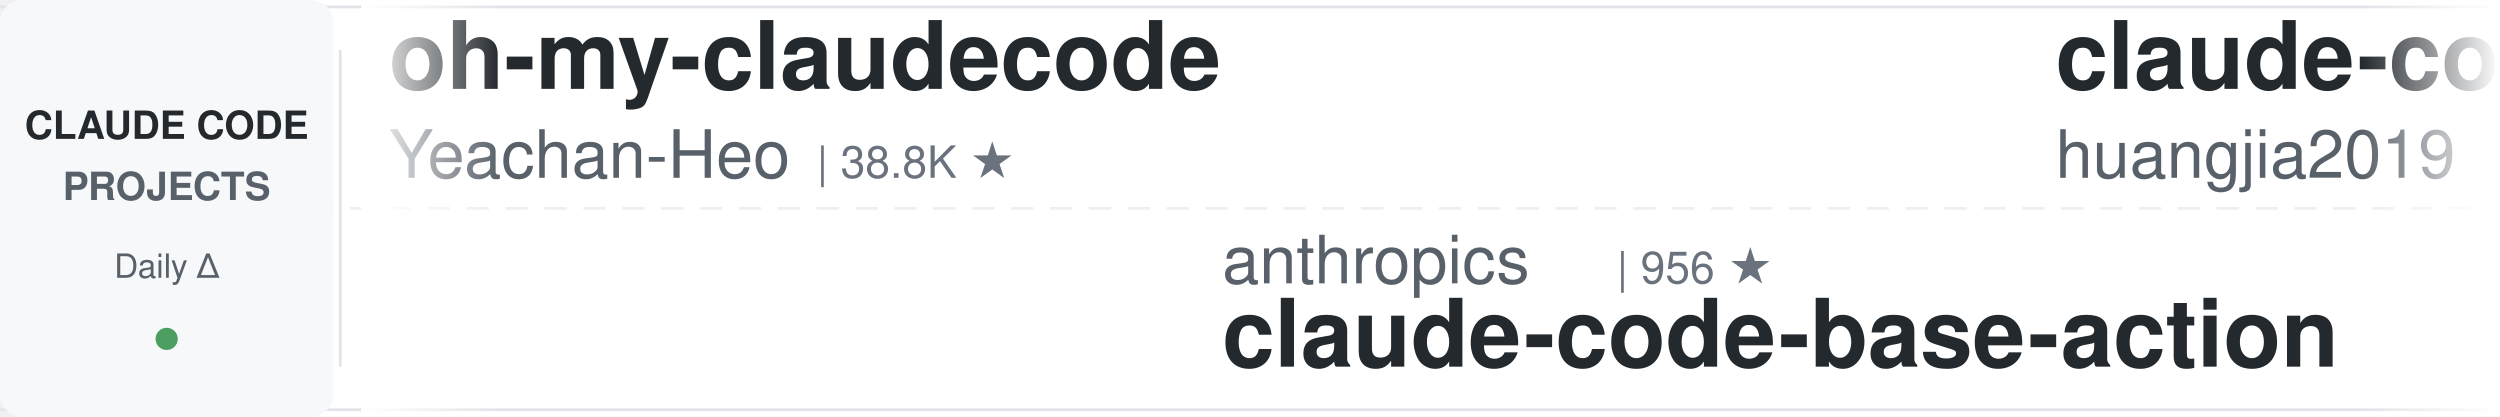
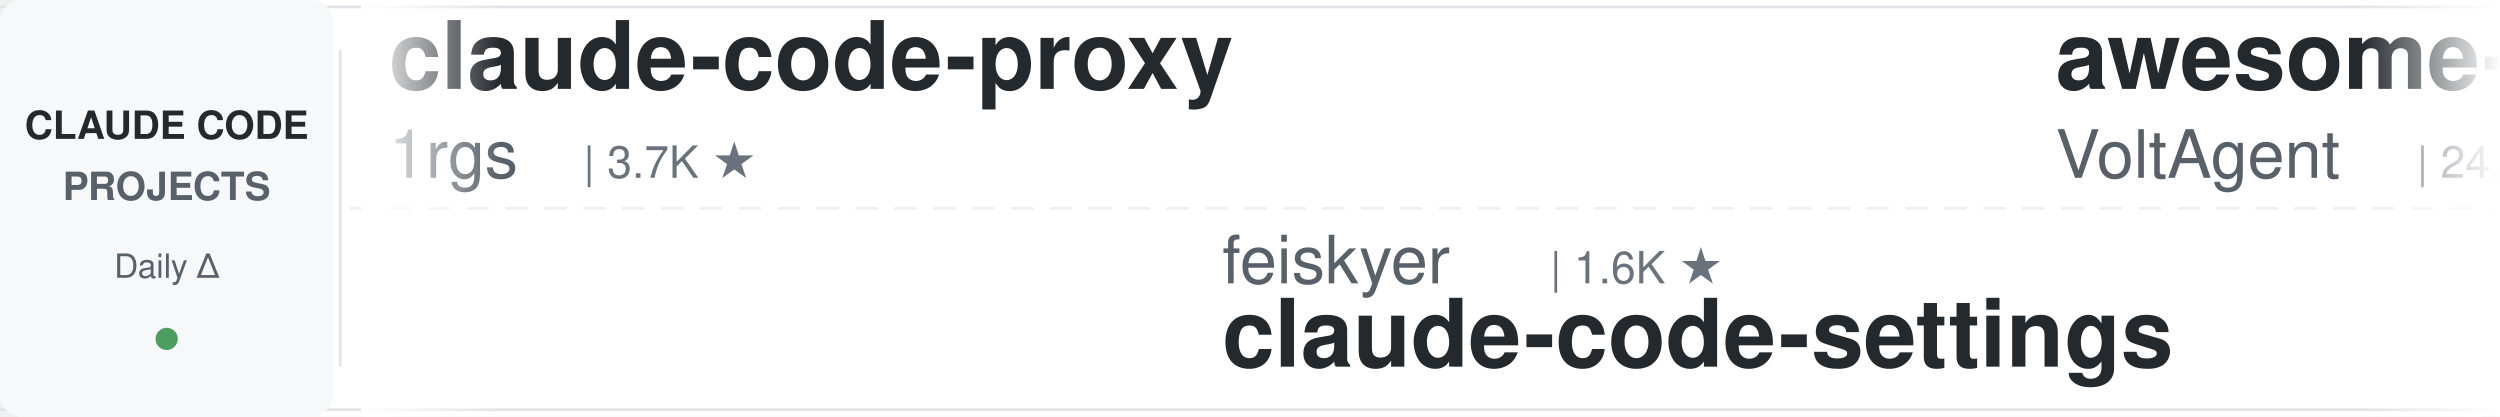
<svg xmlns="http://www.w3.org/2000/svg" width="900" height="150">
  <defs>
    <linearGradient id="leftFade" x1="0%" y1="0%" x2="100%" y2="0%">
      <stop offset="0%" style="stop-color:#ffffff;stop-opacity:1" />
      <stop offset="100%" style="stop-color:#ffffff;stop-opacity:0" />
    </linearGradient>
    <linearGradient id="rightFade" x1="0%" y1="0%" x2="100%" y2="0%">
      <stop offset="0%" style="stop-color:#ffffff;stop-opacity:0" />
      <stop offset="100%" style="stop-color:#ffffff;stop-opacity:1" />
    </linearGradient>
  </defs>
  <rect width="900" height="150" fill="#ffffff" rx="8" />
  <rect x="0" y="2" width="900" height="1" fill="#e1e4e8" />
  <rect x="0" y="147" width="900" height="1" fill="#e1e4e8" />
  <line x1="0" y1="75" x2="900" y2="75" stroke="#e1e4e8" stroke-width="1" stroke-dasharray="8 6" opacity="0.6" />
  <rect x="0" y="0" width="120" height="150" fill="#f6f8fa" rx="8" />
  <text x="60" y="50" font-family="-apple-system, BlinkMacSystemFont, 'Segoe UI', Helvetica, Arial, sans-serif" font-size="14" font-weight="600" fill="#24292e" text-anchor="middle">CLAUDE CODE</text>
  <text x="60" y="72" font-family="-apple-system, BlinkMacSystemFont, 'Segoe UI', Helvetica, Arial, sans-serif" font-size="14" font-weight="600" fill="#586069" text-anchor="middle">PROJECTS</text>
  <text x="60" y="100" font-family="-apple-system, BlinkMacSystemFont, 'Segoe UI', Helvetica, Arial, sans-serif" font-size="12" font-weight="500" fill="#586069" text-anchor="middle">Daily Δ</text>
  <circle cx="60" cy="122" r="4" fill="#22863a" opacity="0.8" />
  <rect x="122" y="18" width="1" height="114" fill="#e1e4e8" />
  <clipPath id="tickerClip">
    <rect x="130" y="0" width="770" height="150" />
  </clipPath>
  <g clip-path="url(#tickerClip)">
    <g id="tickerItems">
      <animateTransform attributeName="transform" attributeType="XML" type="translate" from="0 0" to="-3000 0" dur="54s" repeatCount="indefinite" />
      <g transform="translate(0, 0)">
-         <text x="140" y="32" font-family="-apple-system, BlinkMacSystemFont, 'Segoe UI', Helvetica, Arial, sans-serif" font-size="34" font-weight="600" fill="#24292e">oh-my-claudecode</text>
-         <text x="140" y="64" font-family="-apple-system, BlinkMacSystemFont, 'Segoe UI', Helvetica, Arial, sans-serif" font-size="24" font-weight="400" fill="#586069">Yeachan-Heo</text>
-         <text x="294" y="64" font-family="-apple-system, BlinkMacSystemFont, 'Segoe UI', Helvetica, Arial, sans-serif" font-size="16" font-weight="500" fill="#6a737d">| 38.8K ★</text>
+         <text x="140" y="32" font-family="-apple-system, BlinkMacSystemFont, 'Segoe UI', Helvetica, Arial, sans-serif" font-size="34" font-weight="600" fill="#24292e">claude-code-proxy</text>
+         <text x="140" y="64" font-family="-apple-system, BlinkMacSystemFont, 'Segoe UI', Helvetica, Arial, sans-serif" font-size="24" font-weight="400" fill="#586069">1rgs</text>
+         <text x="210" y="64" font-family="-apple-system, BlinkMacSystemFont, 'Segoe UI', Helvetica, Arial, sans-serif" font-size="16" font-weight="500" fill="#6a737d">| 3.7K ★</text>
      </g>
      <g transform="translate(300, 0)">
-         <text x="140" y="102" font-family="-apple-system, BlinkMacSystemFont, 'Segoe UI', Helvetica, Arial, sans-serif" font-size="24" font-weight="400" fill="#586069">anthropics</text>
-         <text x="282" y="102" font-family="-apple-system, BlinkMacSystemFont, 'Segoe UI', Helvetica, Arial, sans-serif" font-size="16" font-weight="500" fill="#6a737d">| 956 ★</text>
-         <text x="140" y="132" font-family="-apple-system, BlinkMacSystemFont, 'Segoe UI', Helvetica, Arial, sans-serif" font-size="34" font-weight="600" fill="#24292e">claude-code-base-action</text>
+         <text x="140" y="102" font-family="-apple-system, BlinkMacSystemFont, 'Segoe UI', Helvetica, Arial, sans-serif" font-size="24" font-weight="400" fill="#586069">feiskyer</text>
+         <text x="258" y="102" font-family="-apple-system, BlinkMacSystemFont, 'Segoe UI', Helvetica, Arial, sans-serif" font-size="16" font-weight="500" fill="#6a737d">| 1.6K ★</text>
+         <text x="140" y="132" font-family="-apple-system, BlinkMacSystemFont, 'Segoe UI', Helvetica, Arial, sans-serif" font-size="34" font-weight="600" fill="#24292e">claude-code-settings</text>
      </g>
      <g transform="translate(600, 0)">
-         <text x="140" y="32" font-family="-apple-system, BlinkMacSystemFont, 'Segoe UI', Helvetica, Arial, sans-serif" font-size="34" font-weight="600" fill="#24292e">claude-code-engineering</text>
-         <text x="140" y="64" font-family="-apple-system, BlinkMacSystemFont, 'Segoe UI', Helvetica, Arial, sans-serif" font-size="24" font-weight="400" fill="#586069">huangjia2019</text>
-         <text x="306" y="64" font-family="-apple-system, BlinkMacSystemFont, 'Segoe UI', Helvetica, Arial, sans-serif" font-size="16" font-weight="500" fill="#6a737d">| 1.1K ★</text>
+         <text x="140" y="32" font-family="-apple-system, BlinkMacSystemFont, 'Segoe UI', Helvetica, Arial, sans-serif" font-size="34" font-weight="600" fill="#24292e">awesome-claude-code-suba...</text>
+         <text x="140" y="64" font-family="-apple-system, BlinkMacSystemFont, 'Segoe UI', Helvetica, Arial, sans-serif" font-size="24" font-weight="400" fill="#586069">VoltAgent</text>
+         <text x="270" y="64" font-family="-apple-system, BlinkMacSystemFont, 'Segoe UI', Helvetica, Arial, sans-serif" font-size="16" font-weight="500" fill="#6a737d">| 24.6K ★</text>
      </g>
      <g transform="translate(900, 0)">
-         <text x="140" y="102" font-family="-apple-system, BlinkMacSystemFont, 'Segoe UI', Helvetica, Arial, sans-serif" font-size="24" font-weight="400" fill="#586069">disler</text>
-         <text x="234" y="102" font-family="-apple-system, BlinkMacSystemFont, 'Segoe UI', Helvetica, Arial, sans-serif" font-size="16" font-weight="500" fill="#6a737d">| 1.6K ★</text>
-         <text x="140" y="132" font-family="-apple-system, BlinkMacSystemFont, 'Segoe UI', Helvetica, Arial, sans-serif" font-size="34" font-weight="600" fill="#24292e">pi-vs-claude-code</text>
+         <text x="140" y="102" font-family="-apple-system, BlinkMacSystemFont, 'Segoe UI', Helvetica, Arial, sans-serif" font-size="24" font-weight="400" fill="#586069">multica-ai</text>
+         <text x="282" y="102" font-family="-apple-system, BlinkMacSystemFont, 'Segoe UI', Helvetica, Arial, sans-serif" font-size="16" font-weight="500" fill="#6a737d">| 206.9K ★</text>
+         <text x="140" y="132" font-family="-apple-system, BlinkMacSystemFont, 'Segoe UI', Helvetica, Arial, sans-serif" font-size="34" font-weight="600" fill="#24292e">andrej-karpathy-skills</text>
      </g>
      <g transform="translate(1200, 0)">
-         <text x="140" y="32" font-family="-apple-system, BlinkMacSystemFont, 'Segoe UI', Helvetica, Arial, sans-serif" font-size="34" font-weight="600" fill="#24292e">claude-code-hub</text>
-         <text x="140" y="64" font-family="-apple-system, BlinkMacSystemFont, 'Segoe UI', Helvetica, Arial, sans-serif" font-size="24" font-weight="400" fill="#586069">ding113</text>
-         <text x="246" y="64" font-family="-apple-system, BlinkMacSystemFont, 'Segoe UI', Helvetica, Arial, sans-serif" font-size="16" font-weight="500" fill="#6a737d">| 3.3K ★</text>
+         <text x="140" y="32" font-family="-apple-system, BlinkMacSystemFont, 'Segoe UI', Helvetica, Arial, sans-serif" font-size="34" font-weight="600" fill="#24292e">claude-code-hooks-master...</text>
+         <text x="140" y="64" font-family="-apple-system, BlinkMacSystemFont, 'Segoe UI', Helvetica, Arial, sans-serif" font-size="24" font-weight="400" fill="#586069">disler</text>
+         <text x="234" y="64" font-family="-apple-system, BlinkMacSystemFont, 'Segoe UI', Helvetica, Arial, sans-serif" font-size="16" font-weight="500" fill="#6a737d">| 3.9K ★</text>
      </g>
      <g transform="translate(1500, 0)">
-         <text x="140" y="102" font-family="-apple-system, BlinkMacSystemFont, 'Segoe UI', Helvetica, Arial, sans-serif" font-size="24" font-weight="400" fill="#586069">ponponon</text>
-         <text x="258" y="102" font-family="-apple-system, BlinkMacSystemFont, 'Segoe UI', Helvetica, Arial, sans-serif" font-size="16" font-weight="500" fill="#6a737d">| 2.3K ★</text>
-         <text x="140" y="132" font-family="-apple-system, BlinkMacSystemFont, 'Segoe UI', Helvetica, Arial, sans-serif" font-size="34" font-weight="600" fill="#24292e">claude_code_src</text>
+         <text x="140" y="102" font-family="-apple-system, BlinkMacSystemFont, 'Segoe UI', Helvetica, Arial, sans-serif" font-size="24" font-weight="400" fill="#586069">zebbern</text>
+         <text x="246" y="102" font-family="-apple-system, BlinkMacSystemFont, 'Segoe UI', Helvetica, Arial, sans-serif" font-size="16" font-weight="500" fill="#6a737d">| 4.6K ★</text>
+         <text x="140" y="132" font-family="-apple-system, BlinkMacSystemFont, 'Segoe UI', Helvetica, Arial, sans-serif" font-size="34" font-weight="600" fill="#24292e">claude-code-guide</text>
      </g>
      <g transform="translate(1800, 0)">
-         <text x="140" y="32" font-family="-apple-system, BlinkMacSystemFont, 'Segoe UI', Helvetica, Arial, sans-serif" font-size="34" font-weight="600" fill="#24292e">claude-code-security-rev...</text>
-         <text x="140" y="64" font-family="-apple-system, BlinkMacSystemFont, 'Segoe UI', Helvetica, Arial, sans-serif" font-size="24" font-weight="400" fill="#586069">anthropics</text>
-         <text x="282" y="64" font-family="-apple-system, BlinkMacSystemFont, 'Segoe UI', Helvetica, Arial, sans-serif" font-size="16" font-weight="500" fill="#6a737d">| 6.1K ★</text>
+         <text x="140" y="32" font-family="-apple-system, BlinkMacSystemFont, 'Segoe UI', Helvetica, Arial, sans-serif" font-size="34" font-weight="600" fill="#24292e">claude-coder</text>
+         <text x="140" y="64" font-family="-apple-system, BlinkMacSystemFont, 'Segoe UI', Helvetica, Arial, sans-serif" font-size="24" font-weight="400" fill="#586069">kodu-ai</text>
+         <text x="246" y="64" font-family="-apple-system, BlinkMacSystemFont, 'Segoe UI', Helvetica, Arial, sans-serif" font-size="16" font-weight="500" fill="#6a737d">| 5.2K ★</text>
      </g>
      <g transform="translate(2100, 0)">
-         <text x="140" y="102" font-family="-apple-system, BlinkMacSystemFont, 'Segoe UI', Helvetica, Arial, sans-serif" font-size="24" font-weight="400" fill="#586069">Alishahryar1</text>
-         <text x="306" y="102" font-family="-apple-system, BlinkMacSystemFont, 'Segoe UI', Helvetica, Arial, sans-serif" font-size="16" font-weight="500" fill="#6a737d">| 49.5K ★</text>
-         <text x="140" y="132" font-family="-apple-system, BlinkMacSystemFont, 'Segoe UI', Helvetica, Arial, sans-serif" font-size="34" font-weight="600" fill="#24292e">free-claude-code</text>
+         <text x="140" y="102" font-family="-apple-system, BlinkMacSystemFont, 'Segoe UI', Helvetica, Arial, sans-serif" font-size="24" font-weight="400" fill="#586069">alejandrobalderas</text>
+         <text x="366" y="102" font-family="-apple-system, BlinkMacSystemFont, 'Segoe UI', Helvetica, Arial, sans-serif" font-size="16" font-weight="500" fill="#6a737d">| 2.8K ★</text>
+         <text x="140" y="132" font-family="-apple-system, BlinkMacSystemFont, 'Segoe UI', Helvetica, Arial, sans-serif" font-size="34" font-weight="600" fill="#24292e">claude-code-from-source</text>
      </g>
      <g transform="translate(2400, 0)">
-         <text x="140" y="32" font-family="-apple-system, BlinkMacSystemFont, 'Segoe UI', Helvetica, Arial, sans-serif" font-size="34" font-weight="600" fill="#24292e">ralph-claude-code</text>
-         <text x="140" y="64" font-family="-apple-system, BlinkMacSystemFont, 'Segoe UI', Helvetica, Arial, sans-serif" font-size="24" font-weight="400" fill="#586069">frankbria</text>
-         <text x="270" y="64" font-family="-apple-system, BlinkMacSystemFont, 'Segoe UI', Helvetica, Arial, sans-serif" font-size="16" font-weight="500" fill="#6a737d">| 9.6K ★</text>
+         <text x="140" y="32" font-family="-apple-system, BlinkMacSystemFont, 'Segoe UI', Helvetica, Arial, sans-serif" font-size="34" font-weight="600" fill="#24292e">claude-code-infrastructu...</text>
+         <text x="140" y="64" font-family="-apple-system, BlinkMacSystemFont, 'Segoe UI', Helvetica, Arial, sans-serif" font-size="24" font-weight="400" fill="#586069">diet103</text>
+         <text x="246" y="64" font-family="-apple-system, BlinkMacSystemFont, 'Segoe UI', Helvetica, Arial, sans-serif" font-size="16" font-weight="500" fill="#6a737d">| 10.0K ★</text>
      </g>
      <g transform="translate(2700, 0)">
-         <text x="140" y="102" font-family="-apple-system, BlinkMacSystemFont, 'Segoe UI', Helvetica, Arial, sans-serif" font-size="24" font-weight="400" fill="#586069">darcyegb</text>
-         <text x="258" y="102" font-family="-apple-system, BlinkMacSystemFont, 'Segoe UI', Helvetica, Arial, sans-serif" font-size="16" font-weight="500" fill="#6a737d">| 760 ★</text>
-         <text x="140" y="132" font-family="-apple-system, BlinkMacSystemFont, 'Segoe UI', Helvetica, Arial, sans-serif" font-size="34" font-weight="600" fill="#24292e">ClaudeCodeAgents</text>
+         <text x="140" y="102" font-family="-apple-system, BlinkMacSystemFont, 'Segoe UI', Helvetica, Arial, sans-serif" font-size="24" font-weight="400" fill="#586069">lintsinghua</text>
+         <text x="294" y="102" font-family="-apple-system, BlinkMacSystemFont, 'Segoe UI', Helvetica, Arial, sans-serif" font-size="16" font-weight="500" fill="#6a737d">| 4.1K ★</text>
+         <text x="140" y="132" font-family="-apple-system, BlinkMacSystemFont, 'Segoe UI', Helvetica, Arial, sans-serif" font-size="34" font-weight="600" fill="#24292e">claude-code-book</text>
      </g>
      <g transform="translate(3000, 0)">
-         <text x="140" y="32" font-family="-apple-system, BlinkMacSystemFont, 'Segoe UI', Helvetica, Arial, sans-serif" font-size="34" font-weight="600" fill="#24292e">oh-my-claudecode</text>
-         <text x="140" y="64" font-family="-apple-system, BlinkMacSystemFont, 'Segoe UI', Helvetica, Arial, sans-serif" font-size="24" font-weight="400" fill="#586069">Yeachan-Heo</text>
-         <text x="294" y="64" font-family="-apple-system, BlinkMacSystemFont, 'Segoe UI', Helvetica, Arial, sans-serif" font-size="16" font-weight="500" fill="#6a737d">| 38.8K ★</text>
+         <text x="140" y="32" font-family="-apple-system, BlinkMacSystemFont, 'Segoe UI', Helvetica, Arial, sans-serif" font-size="34" font-weight="600" fill="#24292e">claude-code-proxy</text>
+         <text x="140" y="64" font-family="-apple-system, BlinkMacSystemFont, 'Segoe UI', Helvetica, Arial, sans-serif" font-size="24" font-weight="400" fill="#586069">1rgs</text>
+         <text x="210" y="64" font-family="-apple-system, BlinkMacSystemFont, 'Segoe UI', Helvetica, Arial, sans-serif" font-size="16" font-weight="500" fill="#6a737d">| 3.7K ★</text>
      </g>
      <g transform="translate(3300, 0)">
-         <text x="140" y="102" font-family="-apple-system, BlinkMacSystemFont, 'Segoe UI', Helvetica, Arial, sans-serif" font-size="24" font-weight="400" fill="#586069">anthropics</text>
-         <text x="282" y="102" font-family="-apple-system, BlinkMacSystemFont, 'Segoe UI', Helvetica, Arial, sans-serif" font-size="16" font-weight="500" fill="#6a737d">| 956 ★</text>
-         <text x="140" y="132" font-family="-apple-system, BlinkMacSystemFont, 'Segoe UI', Helvetica, Arial, sans-serif" font-size="34" font-weight="600" fill="#24292e">claude-code-base-action</text>
+         <text x="140" y="102" font-family="-apple-system, BlinkMacSystemFont, 'Segoe UI', Helvetica, Arial, sans-serif" font-size="24" font-weight="400" fill="#586069">feiskyer</text>
+         <text x="258" y="102" font-family="-apple-system, BlinkMacSystemFont, 'Segoe UI', Helvetica, Arial, sans-serif" font-size="16" font-weight="500" fill="#6a737d">| 1.6K ★</text>
+         <text x="140" y="132" font-family="-apple-system, BlinkMacSystemFont, 'Segoe UI', Helvetica, Arial, sans-serif" font-size="34" font-weight="600" fill="#24292e">claude-code-settings</text>
      </g>
      <g transform="translate(3600, 0)">
-         <text x="140" y="32" font-family="-apple-system, BlinkMacSystemFont, 'Segoe UI', Helvetica, Arial, sans-serif" font-size="34" font-weight="600" fill="#24292e">claude-code-engineering</text>
-         <text x="140" y="64" font-family="-apple-system, BlinkMacSystemFont, 'Segoe UI', Helvetica, Arial, sans-serif" font-size="24" font-weight="400" fill="#586069">huangjia2019</text>
-         <text x="306" y="64" font-family="-apple-system, BlinkMacSystemFont, 'Segoe UI', Helvetica, Arial, sans-serif" font-size="16" font-weight="500" fill="#6a737d">| 1.1K ★</text>
+         <text x="140" y="32" font-family="-apple-system, BlinkMacSystemFont, 'Segoe UI', Helvetica, Arial, sans-serif" font-size="34" font-weight="600" fill="#24292e">awesome-claude-code-suba...</text>
+         <text x="140" y="64" font-family="-apple-system, BlinkMacSystemFont, 'Segoe UI', Helvetica, Arial, sans-serif" font-size="24" font-weight="400" fill="#586069">VoltAgent</text>
+         <text x="270" y="64" font-family="-apple-system, BlinkMacSystemFont, 'Segoe UI', Helvetica, Arial, sans-serif" font-size="16" font-weight="500" fill="#6a737d">| 24.6K ★</text>
      </g>
      <g transform="translate(3900, 0)">
-         <text x="140" y="102" font-family="-apple-system, BlinkMacSystemFont, 'Segoe UI', Helvetica, Arial, sans-serif" font-size="24" font-weight="400" fill="#586069">disler</text>
-         <text x="234" y="102" font-family="-apple-system, BlinkMacSystemFont, 'Segoe UI', Helvetica, Arial, sans-serif" font-size="16" font-weight="500" fill="#6a737d">| 1.6K ★</text>
-         <text x="140" y="132" font-family="-apple-system, BlinkMacSystemFont, 'Segoe UI', Helvetica, Arial, sans-serif" font-size="34" font-weight="600" fill="#24292e">pi-vs-claude-code</text>
+         <text x="140" y="102" font-family="-apple-system, BlinkMacSystemFont, 'Segoe UI', Helvetica, Arial, sans-serif" font-size="24" font-weight="400" fill="#586069">multica-ai</text>
+         <text x="282" y="102" font-family="-apple-system, BlinkMacSystemFont, 'Segoe UI', Helvetica, Arial, sans-serif" font-size="16" font-weight="500" fill="#6a737d">| 206.9K ★</text>
+         <text x="140" y="132" font-family="-apple-system, BlinkMacSystemFont, 'Segoe UI', Helvetica, Arial, sans-serif" font-size="34" font-weight="600" fill="#24292e">andrej-karpathy-skills</text>
      </g>
    </g>
  </g>
  <rect x="130" y="0" width="50" height="150" fill="url(#leftFade)" />
  <rect x="850" y="0" width="50" height="150" fill="url(#rightFade)" />
</svg>
